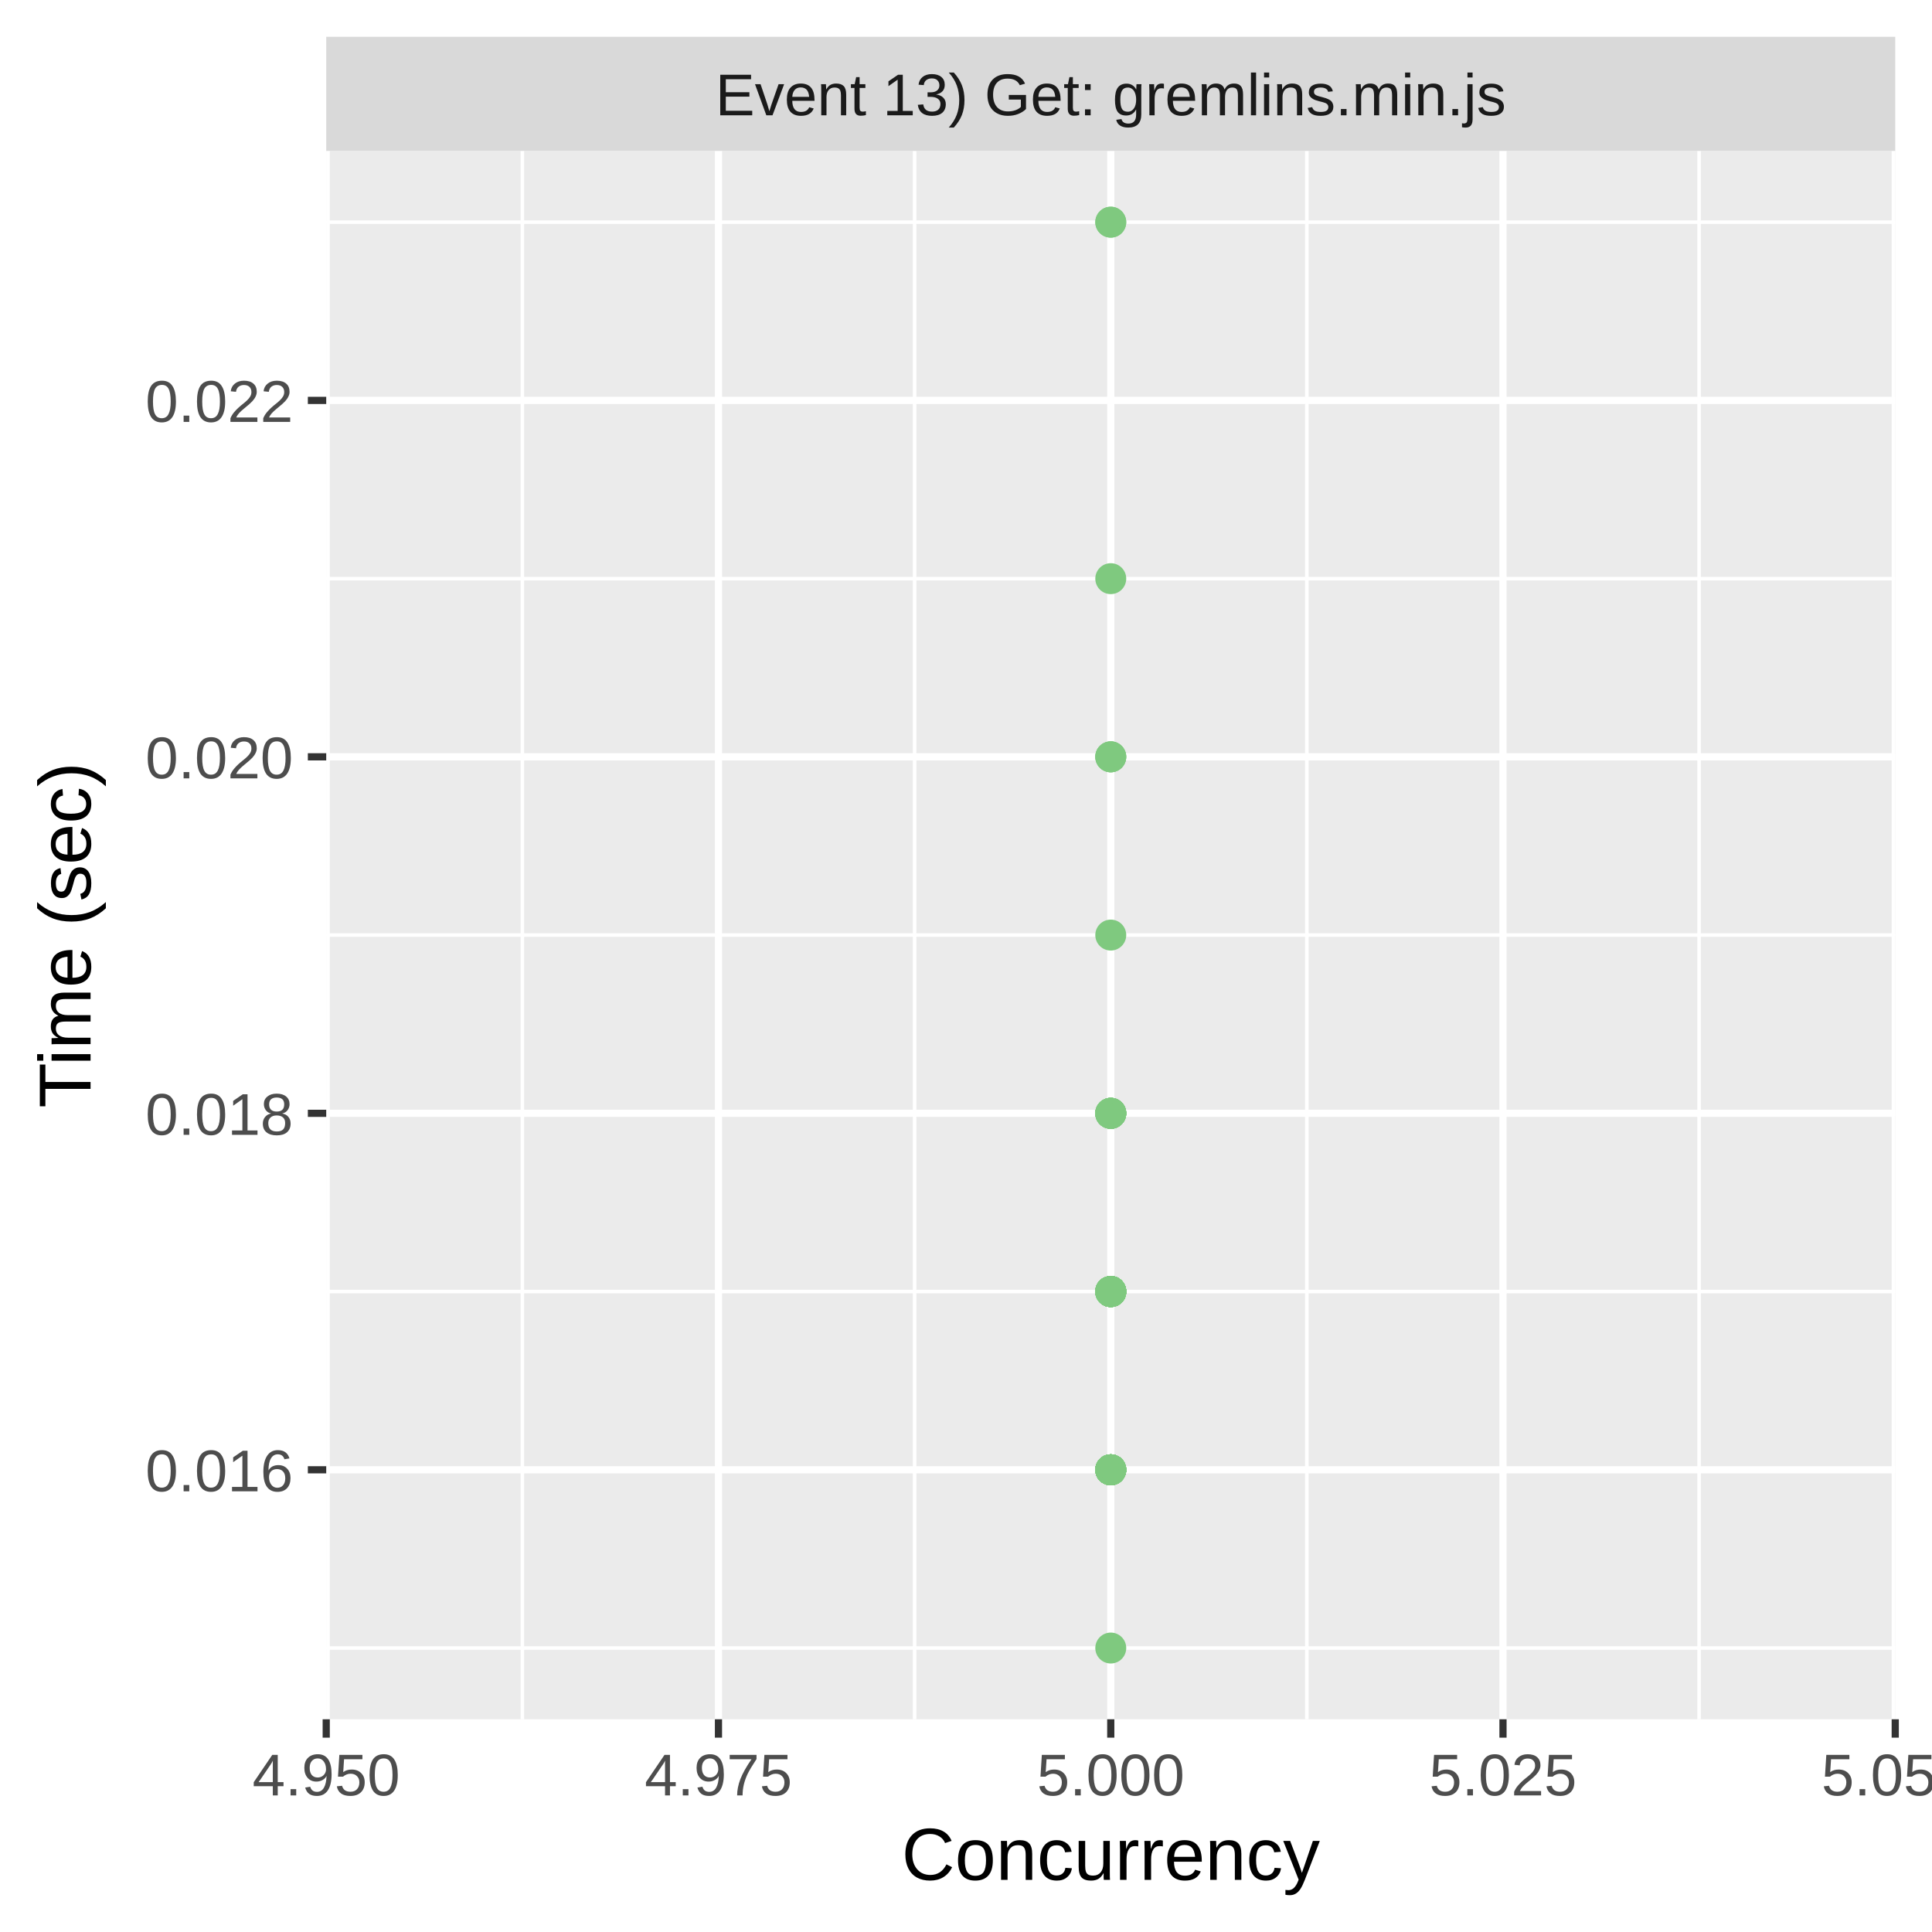
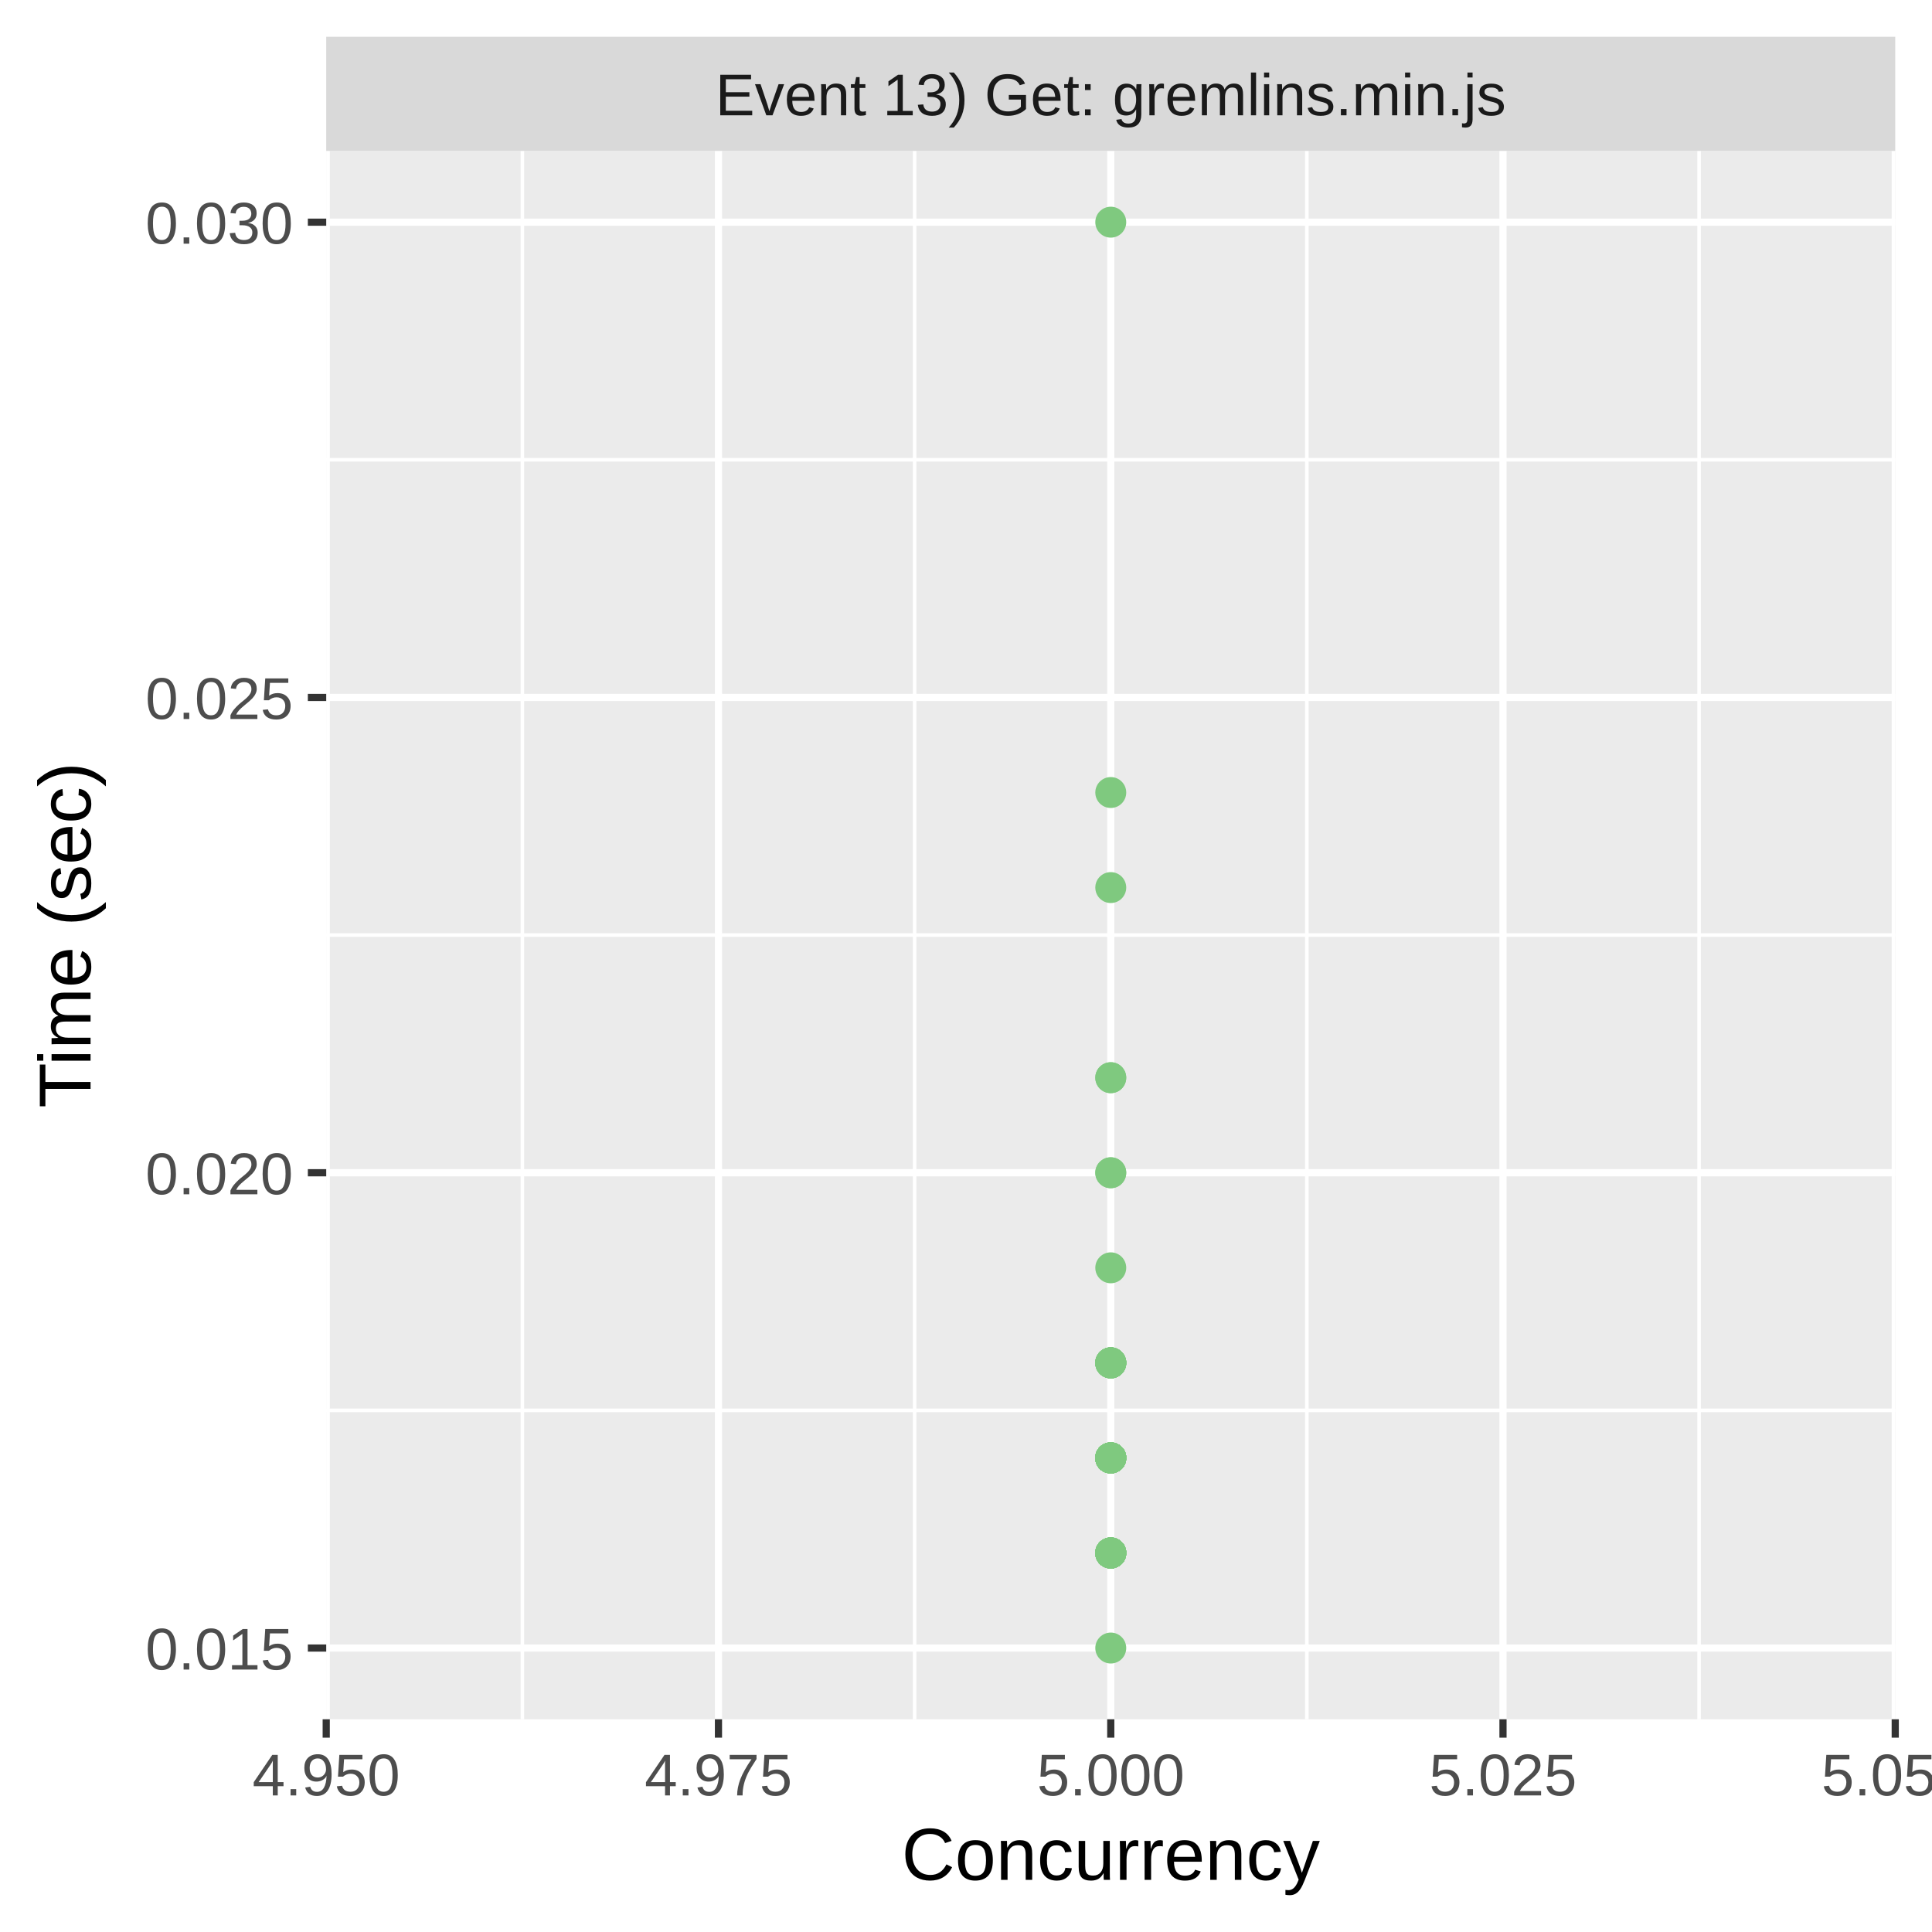
<svg xmlns="http://www.w3.org/2000/svg" class="svglite" width="288.00pt" height="288.00pt" viewBox="0 0 288.00 288.00">
  <defs>
    <style type="text/css">
    .svglite line, .svglite polyline, .svglite polygon, .svglite path, .svglite rect, .svglite circle {
      fill: none;
      stroke: #000000;
      stroke-linecap: round;
      stroke-linejoin: round;
      stroke-miterlimit: 10.00;
    }
    .svglite text {
      white-space: pre;
    }
  </style>
  </defs>
  <rect width="100%" height="100%" style="stroke: none; fill: #FFFFFF;" />
  <defs>
    <clipPath id="cpMC4wMHwyODguMDB8MC4wMHwyODguMDA=">
      <rect x="0.00" y="0.00" width="288.00" height="288.00" />
    </clipPath>
  </defs>
  <g clip-path="url(#cpMC4wMHwyODguMDB8MC4wMHwyODguMDA=)">
    <rect x="0.00" y="0.00" width="288.00" height="288.00" style="stroke-width: 1.07; stroke: #FFFFFF; fill: #FFFFFF;" />
  </g>
  <defs>
    <clipPath id="cpNDguNjN8MjgyLjUyfDIyLjQ5fDI1Ni4yOQ==">
      <rect x="48.63" y="22.49" width="233.89" height="233.80" />
    </clipPath>
  </defs>
  <g clip-path="url(#cpNDguNjN8MjgyLjUyfDIyLjQ5fDI1Ni4yOQ==)">
    <rect x="48.63" y="22.49" width="233.89" height="233.80" style="stroke-width: 1.07; stroke: none; fill: #EBEBEB;" />
-     <polyline points="48.63,245.67 282.52,245.67 " style="stroke-width: 0.53; stroke: #FFFFFF; stroke-linecap: butt;" />
-     <polyline points="48.63,192.53 282.52,192.53 " style="stroke-width: 0.53; stroke: #FFFFFF; stroke-linecap: butt;" />
+     <polyline points="48.63,210.24 282.52,210.24 " style="stroke-width: 0.53; stroke: #FFFFFF; stroke-linecap: butt;" />
    <polyline points="48.63,139.39 282.52,139.39 " style="stroke-width: 0.53; stroke: #FFFFFF; stroke-linecap: butt;" />
-     <polyline points="48.63,86.26 282.52,86.26 " style="stroke-width: 0.53; stroke: #FFFFFF; stroke-linecap: butt;" />
-     <polyline points="48.63,33.12 282.52,33.12 " style="stroke-width: 0.53; stroke: #FFFFFF; stroke-linecap: butt;" />
+     <polyline points="48.63,68.54 282.52,68.54 " style="stroke-width: 0.53; stroke: #FFFFFF; stroke-linecap: butt;" />
    <polyline points="77.87,256.29 77.87,22.49 " style="stroke-width: 0.53; stroke: #FFFFFF; stroke-linecap: butt;" />
    <polyline points="136.34,256.29 136.34,22.49 " style="stroke-width: 0.53; stroke: #FFFFFF; stroke-linecap: butt;" />
    <polyline points="194.81,256.29 194.81,22.49 " style="stroke-width: 0.53; stroke: #FFFFFF; stroke-linecap: butt;" />
    <polyline points="253.28,256.29 253.28,22.49 " style="stroke-width: 0.53; stroke: #FFFFFF; stroke-linecap: butt;" />
-     <polyline points="48.63,219.10 282.52,219.10 " style="stroke-width: 1.07; stroke: #FFFFFF; stroke-linecap: butt;" />
-     <polyline points="48.63,165.96 282.52,165.96 " style="stroke-width: 1.07; stroke: #FFFFFF; stroke-linecap: butt;" />
-     <polyline points="48.63,112.82 282.52,112.82 " style="stroke-width: 1.07; stroke: #FFFFFF; stroke-linecap: butt;" />
-     <polyline points="48.63,59.69 282.52,59.69 " style="stroke-width: 1.07; stroke: #FFFFFF; stroke-linecap: butt;" />
+     <polyline points="48.63,245.67 282.52,245.67 " style="stroke-width: 1.07; stroke: #FFFFFF; stroke-linecap: butt;" />
+     <polyline points="48.63,174.82 282.52,174.82 " style="stroke-width: 1.07; stroke: #FFFFFF; stroke-linecap: butt;" />
+     <polyline points="48.63,103.97 282.52,103.97 " style="stroke-width: 1.07; stroke: #FFFFFF; stroke-linecap: butt;" />
+     <polyline points="48.63,33.12 282.52,33.12 " style="stroke-width: 1.07; stroke: #FFFFFF; stroke-linecap: butt;" />
    <polyline points="48.63,256.29 48.63,22.49 " style="stroke-width: 1.07; stroke: #FFFFFF; stroke-linecap: butt;" />
    <polyline points="107.10,256.29 107.10,22.49 " style="stroke-width: 1.07; stroke: #FFFFFF; stroke-linecap: butt;" />
    <polyline points="165.58,256.29 165.58,22.49 " style="stroke-width: 1.07; stroke: #FFFFFF; stroke-linecap: butt;" />
    <polyline points="224.05,256.29 224.05,22.49 " style="stroke-width: 1.07; stroke: #FFFFFF; stroke-linecap: butt;" />
    <polyline points="282.52,256.29 282.52,22.49 " style="stroke-width: 1.07; stroke: #FFFFFF; stroke-linecap: butt;" />
-     <circle cx="165.58" cy="165.96" r="1.95" style="stroke-width: 0.71; stroke: #7FC97F; fill: #7FC97F;" />
-     <circle cx="165.58" cy="165.96" r="1.95" style="stroke-width: 0.71; stroke: #7FC97F; fill: #7FC97F;" />
-     <circle cx="165.58" cy="192.53" r="1.95" style="stroke-width: 0.71; stroke: #7FC97F; fill: #7FC97F;" />
-     <circle cx="165.58" cy="192.53" r="1.95" style="stroke-width: 0.71; stroke: #7FC97F; fill: #7FC97F;" />
-     <circle cx="165.58" cy="192.53" r="1.95" style="stroke-width: 0.71; stroke: #7FC97F; fill: #7FC97F;" />
-     <circle cx="165.58" cy="219.10" r="1.95" style="stroke-width: 0.71; stroke: #7FC97F; fill: #7FC97F;" />
-     <circle cx="165.58" cy="219.10" r="1.95" style="stroke-width: 0.71; stroke: #7FC97F; fill: #7FC97F;" />
-     <circle cx="165.58" cy="219.10" r="1.95" style="stroke-width: 0.71; stroke: #7FC97F; fill: #7FC97F;" />
-     <circle cx="165.58" cy="192.53" r="1.95" style="stroke-width: 0.71; stroke: #7FC97F; fill: #7FC97F;" />
-     <circle cx="165.58" cy="139.39" r="1.95" style="stroke-width: 0.71; stroke: #7FC97F; fill: #7FC97F;" />
+     <circle cx="165.58" cy="217.33" r="1.95" style="stroke-width: 0.71; stroke: #7FC97F; fill: #7FC97F;" />
+     <circle cx="165.58" cy="217.33" r="1.95" style="stroke-width: 0.71; stroke: #7FC97F; fill: #7FC97F;" />
+     <circle cx="165.58" cy="217.33" r="1.95" style="stroke-width: 0.71; stroke: #7FC97F; fill: #7FC97F;" />
+     <circle cx="165.58" cy="203.16" r="1.95" style="stroke-width: 0.71; stroke: #7FC97F; fill: #7FC97F;" />
+     <circle cx="165.58" cy="132.31" r="1.95" style="stroke-width: 0.71; stroke: #7FC97F; fill: #7FC97F;" />
+     <circle cx="165.58" cy="231.50" r="1.95" style="stroke-width: 0.71; stroke: #7FC97F; fill: #7FC97F;" />
+     <circle cx="165.58" cy="217.33" r="1.95" style="stroke-width: 0.71; stroke: #7FC97F; fill: #7FC97F;" />
+     <circle cx="165.58" cy="217.33" r="1.95" style="stroke-width: 0.71; stroke: #7FC97F; fill: #7FC97F;" />
+     <circle cx="165.58" cy="231.50" r="1.95" style="stroke-width: 0.71; stroke: #7FC97F; fill: #7FC97F;" />
    <circle cx="165.58" cy="33.12" r="1.95" style="stroke-width: 0.71; stroke: #7FC97F; fill: #7FC97F;" />
-     <circle cx="165.58" cy="192.53" r="1.95" style="stroke-width: 0.71; stroke: #7FC97F; fill: #7FC97F;" />
-     <circle cx="165.58" cy="192.53" r="1.95" style="stroke-width: 0.71; stroke: #7FC97F; fill: #7FC97F;" />
+     <circle cx="165.58" cy="217.33" r="1.95" style="stroke-width: 0.71; stroke: #7FC97F; fill: #7FC97F;" />
+     <circle cx="165.58" cy="203.16" r="1.95" style="stroke-width: 0.71; stroke: #7FC97F; fill: #7FC97F;" />
+     <circle cx="165.58" cy="203.16" r="1.95" style="stroke-width: 0.71; stroke: #7FC97F; fill: #7FC97F;" />
+     <circle cx="165.58" cy="203.16" r="1.95" style="stroke-width: 0.71; stroke: #7FC97F; fill: #7FC97F;" />
+     <circle cx="165.58" cy="217.33" r="1.95" style="stroke-width: 0.71; stroke: #7FC97F; fill: #7FC97F;" />
+     <circle cx="165.58" cy="174.82" r="1.95" style="stroke-width: 0.71; stroke: #7FC97F; fill: #7FC97F;" />
+     <circle cx="165.58" cy="217.33" r="1.95" style="stroke-width: 0.71; stroke: #7FC97F; fill: #7FC97F;" />
+     <circle cx="165.58" cy="231.50" r="1.95" style="stroke-width: 0.71; stroke: #7FC97F; fill: #7FC97F;" />
+     <circle cx="165.58" cy="217.33" r="1.95" style="stroke-width: 0.71; stroke: #7FC97F; fill: #7FC97F;" />
+     <circle cx="165.58" cy="231.50" r="1.95" style="stroke-width: 0.71; stroke: #7FC97F; fill: #7FC97F;" />
+     <circle cx="165.58" cy="231.50" r="1.95" style="stroke-width: 0.71; stroke: #7FC97F; fill: #7FC97F;" />
+     <circle cx="165.58" cy="217.33" r="1.95" style="stroke-width: 0.71; stroke: #7FC97F; fill: #7FC97F;" />
+     <circle cx="165.58" cy="231.50" r="1.95" style="stroke-width: 0.71; stroke: #7FC97F; fill: #7FC97F;" />
+     <circle cx="165.58" cy="217.33" r="1.95" style="stroke-width: 0.71; stroke: #7FC97F; fill: #7FC97F;" />
+     <circle cx="165.58" cy="188.99" r="1.95" style="stroke-width: 0.71; stroke: #7FC97F; fill: #7FC97F;" />
+     <circle cx="165.58" cy="217.33" r="1.95" style="stroke-width: 0.71; stroke: #7FC97F; fill: #7FC97F;" />
+     <circle cx="165.58" cy="203.16" r="1.95" style="stroke-width: 0.71; stroke: #7FC97F; fill: #7FC97F;" />
    <circle cx="165.58" cy="245.67" r="1.95" style="stroke-width: 0.71; stroke: #7FC97F; fill: #7FC97F;" />
-     <circle cx="165.58" cy="192.53" r="1.95" style="stroke-width: 0.71; stroke: #7FC97F; fill: #7FC97F;" />
-     <circle cx="165.58" cy="192.53" r="1.95" style="stroke-width: 0.71; stroke: #7FC97F; fill: #7FC97F;" />
-     <circle cx="165.58" cy="112.82" r="1.95" style="stroke-width: 0.71; stroke: #7FC97F; fill: #7FC97F;" />
-     <circle cx="165.58" cy="192.53" r="1.95" style="stroke-width: 0.71; stroke: #7FC97F; fill: #7FC97F;" />
-     <circle cx="165.58" cy="86.26" r="1.95" style="stroke-width: 0.71; stroke: #7FC97F; fill: #7FC97F;" />
-     <circle cx="165.58" cy="165.96" r="1.95" style="stroke-width: 0.71; stroke: #7FC97F; fill: #7FC97F;" />
-     <circle cx="165.58" cy="192.53" r="1.95" style="stroke-width: 0.71; stroke: #7FC97F; fill: #7FC97F;" />
-     <circle cx="165.58" cy="192.53" r="1.95" style="stroke-width: 0.71; stroke: #7FC97F; fill: #7FC97F;" />
-     <circle cx="165.58" cy="192.53" r="1.95" style="stroke-width: 0.71; stroke: #7FC97F; fill: #7FC97F;" />
-     <circle cx="165.58" cy="165.96" r="1.95" style="stroke-width: 0.71; stroke: #7FC97F; fill: #7FC97F;" />
-     <circle cx="165.58" cy="192.53" r="1.95" style="stroke-width: 0.71; stroke: #7FC97F; fill: #7FC97F;" />
-     <circle cx="165.58" cy="165.96" r="1.95" style="stroke-width: 0.71; stroke: #7FC97F; fill: #7FC97F;" />
-     <circle cx="165.58" cy="219.10" r="1.95" style="stroke-width: 0.71; stroke: #7FC97F; fill: #7FC97F;" />
-     <circle cx="165.58" cy="192.53" r="1.95" style="stroke-width: 0.71; stroke: #7FC97F; fill: #7FC97F;" />
-     <circle cx="165.58" cy="192.53" r="1.95" style="stroke-width: 0.71; stroke: #7FC97F; fill: #7FC97F;" />
-     <circle cx="165.58" cy="165.96" r="1.95" style="stroke-width: 0.71; stroke: #7FC97F; fill: #7FC97F;" />
-     <circle cx="165.58" cy="219.10" r="1.95" style="stroke-width: 0.71; stroke: #7FC97F; fill: #7FC97F;" />
-     <circle cx="165.58" cy="192.53" r="1.95" style="stroke-width: 0.71; stroke: #7FC97F; fill: #7FC97F;" />
-     <circle cx="165.58" cy="165.96" r="1.95" style="stroke-width: 0.71; stroke: #7FC97F; fill: #7FC97F;" />
-     <circle cx="165.58" cy="219.10" r="1.95" style="stroke-width: 0.71; stroke: #7FC97F; fill: #7FC97F;" />
-     <circle cx="165.58" cy="219.10" r="1.95" style="stroke-width: 0.71; stroke: #7FC97F; fill: #7FC97F;" />
-     <circle cx="165.58" cy="219.10" r="1.95" style="stroke-width: 0.71; stroke: #7FC97F; fill: #7FC97F;" />
-     <circle cx="165.58" cy="165.96" r="1.95" style="stroke-width: 0.71; stroke: #7FC97F; fill: #7FC97F;" />
-     <circle cx="165.58" cy="192.53" r="1.95" style="stroke-width: 0.71; stroke: #7FC97F; fill: #7FC97F;" />
-     <circle cx="165.58" cy="192.53" r="1.95" style="stroke-width: 0.71; stroke: #7FC97F; fill: #7FC97F;" />
-     <circle cx="165.58" cy="219.10" r="1.95" style="stroke-width: 0.71; stroke: #7FC97F; fill: #7FC97F;" />
-     <circle cx="165.58" cy="219.10" r="1.95" style="stroke-width: 0.71; stroke: #7FC97F; fill: #7FC97F;" />
-     <circle cx="165.58" cy="219.10" r="1.95" style="stroke-width: 0.71; stroke: #7FC97F; fill: #7FC97F;" />
-     <circle cx="165.58" cy="192.53" r="1.95" style="stroke-width: 0.71; stroke: #7FC97F; fill: #7FC97F;" />
-     <circle cx="165.58" cy="192.53" r="1.95" style="stroke-width: 0.71; stroke: #7FC97F; fill: #7FC97F;" />
-     <circle cx="165.58" cy="192.53" r="1.95" style="stroke-width: 0.71; stroke: #7FC97F; fill: #7FC97F;" />
-     <circle cx="165.58" cy="192.53" r="1.95" style="stroke-width: 0.71; stroke: #7FC97F; fill: #7FC97F;" />
-     <circle cx="165.58" cy="219.10" r="1.95" style="stroke-width: 0.71; stroke: #7FC97F; fill: #7FC97F;" />
-     <circle cx="165.58" cy="165.96" r="1.95" style="stroke-width: 0.71; stroke: #7FC97F; fill: #7FC97F;" />
-     <circle cx="165.58" cy="219.10" r="1.95" style="stroke-width: 0.71; stroke: #7FC97F; fill: #7FC97F;" />
-     <circle cx="165.58" cy="219.10" r="1.95" style="stroke-width: 0.71; stroke: #7FC97F; fill: #7FC97F;" />
-     <circle cx="165.58" cy="219.10" r="1.95" style="stroke-width: 0.71; stroke: #7FC97F; fill: #7FC97F;" />
-     <circle cx="165.58" cy="219.10" r="1.95" style="stroke-width: 0.71; stroke: #7FC97F; fill: #7FC97F;" />
-     <circle cx="165.58" cy="192.53" r="1.95" style="stroke-width: 0.71; stroke: #7FC97F; fill: #7FC97F;" />
-     <circle cx="165.58" cy="219.10" r="1.95" style="stroke-width: 0.71; stroke: #7FC97F; fill: #7FC97F;" />
-     <circle cx="165.58" cy="33.12" r="1.95" style="stroke-width: 0.71; stroke: #7FC97F; fill: #7FC97F;" />
-     <circle cx="165.58" cy="192.53" r="1.95" style="stroke-width: 0.71; stroke: #7FC97F; fill: #7FC97F;" />
-     <circle cx="165.58" cy="192.53" r="1.95" style="stroke-width: 0.71; stroke: #7FC97F; fill: #7FC97F;" />
-     <circle cx="165.58" cy="219.10" r="1.95" style="stroke-width: 0.71; stroke: #7FC97F; fill: #7FC97F;" />
-     <circle cx="165.58" cy="165.96" r="1.95" style="stroke-width: 0.71; stroke: #7FC97F; fill: #7FC97F;" />
-     <circle cx="165.58" cy="219.10" r="1.95" style="stroke-width: 0.71; stroke: #7FC97F; fill: #7FC97F;" />
-     <circle cx="165.58" cy="112.82" r="1.95" style="stroke-width: 0.71; stroke: #7FC97F; fill: #7FC97F;" />
-     <circle cx="165.58" cy="192.53" r="1.95" style="stroke-width: 0.71; stroke: #7FC97F; fill: #7FC97F;" />
-     <circle cx="165.58" cy="192.53" r="1.95" style="stroke-width: 0.71; stroke: #7FC97F; fill: #7FC97F;" />
-     <circle cx="165.58" cy="192.53" r="1.95" style="stroke-width: 0.71; stroke: #7FC97F; fill: #7FC97F;" />
-     <circle cx="165.58" cy="112.82" r="1.95" style="stroke-width: 0.71; stroke: #7FC97F; fill: #7FC97F;" />
-     <circle cx="165.58" cy="219.10" r="1.95" style="stroke-width: 0.71; stroke: #7FC97F; fill: #7FC97F;" />
-     <circle cx="165.58" cy="192.53" r="1.95" style="stroke-width: 0.71; stroke: #7FC97F; fill: #7FC97F;" />
-     <circle cx="165.58" cy="192.53" r="1.95" style="stroke-width: 0.71; stroke: #7FC97F; fill: #7FC97F;" />
-     <circle cx="165.58" cy="192.53" r="1.95" style="stroke-width: 0.71; stroke: #7FC97F; fill: #7FC97F;" />
-     <circle cx="165.58" cy="192.53" r="1.95" style="stroke-width: 0.71; stroke: #7FC97F; fill: #7FC97F;" />
-     <circle cx="165.58" cy="219.10" r="1.95" style="stroke-width: 0.71; stroke: #7FC97F; fill: #7FC97F;" />
+     <circle cx="165.58" cy="231.50" r="1.95" style="stroke-width: 0.71; stroke: #7FC97F; fill: #7FC97F;" />
+     <circle cx="165.58" cy="217.33" r="1.95" style="stroke-width: 0.71; stroke: #7FC97F; fill: #7FC97F;" />
+     <circle cx="165.58" cy="217.33" r="1.95" style="stroke-width: 0.71; stroke: #7FC97F; fill: #7FC97F;" />
+     <circle cx="165.58" cy="217.33" r="1.95" style="stroke-width: 0.71; stroke: #7FC97F; fill: #7FC97F;" />
+     <circle cx="165.58" cy="231.50" r="1.95" style="stroke-width: 0.71; stroke: #7FC97F; fill: #7FC97F;" />
+     <circle cx="165.58" cy="217.33" r="1.95" style="stroke-width: 0.71; stroke: #7FC97F; fill: #7FC97F;" />
+     <circle cx="165.58" cy="217.33" r="1.95" style="stroke-width: 0.71; stroke: #7FC97F; fill: #7FC97F;" />
+     <circle cx="165.58" cy="118.14" r="1.95" style="stroke-width: 0.71; stroke: #7FC97F; fill: #7FC97F;" />
+     <circle cx="165.58" cy="217.33" r="1.95" style="stroke-width: 0.71; stroke: #7FC97F; fill: #7FC97F;" />
+     <circle cx="165.58" cy="217.33" r="1.95" style="stroke-width: 0.71; stroke: #7FC97F; fill: #7FC97F;" />
+     <circle cx="165.58" cy="217.33" r="1.95" style="stroke-width: 0.71; stroke: #7FC97F; fill: #7FC97F;" />
+     <circle cx="165.58" cy="231.50" r="1.95" style="stroke-width: 0.71; stroke: #7FC97F; fill: #7FC97F;" />
+     <circle cx="165.58" cy="231.50" r="1.95" style="stroke-width: 0.71; stroke: #7FC97F; fill: #7FC97F;" />
+     <circle cx="165.58" cy="217.33" r="1.95" style="stroke-width: 0.71; stroke: #7FC97F; fill: #7FC97F;" />
+     <circle cx="165.58" cy="231.50" r="1.95" style="stroke-width: 0.71; stroke: #7FC97F; fill: #7FC97F;" />
+     <circle cx="165.58" cy="174.82" r="1.95" style="stroke-width: 0.71; stroke: #7FC97F; fill: #7FC97F;" />
+     <circle cx="165.58" cy="231.50" r="1.95" style="stroke-width: 0.71; stroke: #7FC97F; fill: #7FC97F;" />
+     <circle cx="165.58" cy="160.65" r="1.95" style="stroke-width: 0.71; stroke: #7FC97F; fill: #7FC97F;" />
+     <circle cx="165.58" cy="217.33" r="1.95" style="stroke-width: 0.71; stroke: #7FC97F; fill: #7FC97F;" />
+     <circle cx="165.58" cy="203.16" r="1.95" style="stroke-width: 0.71; stroke: #7FC97F; fill: #7FC97F;" />
+     <circle cx="165.58" cy="203.16" r="1.95" style="stroke-width: 0.71; stroke: #7FC97F; fill: #7FC97F;" />
+     <circle cx="165.58" cy="231.50" r="1.95" style="stroke-width: 0.71; stroke: #7FC97F; fill: #7FC97F;" />
+     <circle cx="165.58" cy="217.33" r="1.95" style="stroke-width: 0.71; stroke: #7FC97F; fill: #7FC97F;" />
+     <circle cx="165.58" cy="217.33" r="1.95" style="stroke-width: 0.71; stroke: #7FC97F; fill: #7FC97F;" />
+     <circle cx="165.58" cy="231.50" r="1.95" style="stroke-width: 0.71; stroke: #7FC97F; fill: #7FC97F;" />
+     <circle cx="165.58" cy="203.16" r="1.95" style="stroke-width: 0.71; stroke: #7FC97F; fill: #7FC97F;" />
+     <circle cx="165.58" cy="231.50" r="1.95" style="stroke-width: 0.71; stroke: #7FC97F; fill: #7FC97F;" />
+     <circle cx="165.58" cy="231.50" r="1.95" style="stroke-width: 0.71; stroke: #7FC97F; fill: #7FC97F;" />
+     <circle cx="165.58" cy="231.50" r="1.95" style="stroke-width: 0.71; stroke: #7FC97F; fill: #7FC97F;" />
+     <circle cx="165.58" cy="231.50" r="1.95" style="stroke-width: 0.71; stroke: #7FC97F; fill: #7FC97F;" />
+     <circle cx="165.58" cy="217.33" r="1.95" style="stroke-width: 0.71; stroke: #7FC97F; fill: #7FC97F;" />
+     <circle cx="165.58" cy="203.16" r="1.95" style="stroke-width: 0.71; stroke: #7FC97F; fill: #7FC97F;" />
+     <circle cx="165.58" cy="231.50" r="1.95" style="stroke-width: 0.71; stroke: #7FC97F; fill: #7FC97F;" />
+     <circle cx="165.58" cy="217.33" r="1.95" style="stroke-width: 0.71; stroke: #7FC97F; fill: #7FC97F;" />
+     <circle cx="165.58" cy="217.33" r="1.95" style="stroke-width: 0.71; stroke: #7FC97F; fill: #7FC97F;" />
+     <circle cx="165.58" cy="217.33" r="1.95" style="stroke-width: 0.71; stroke: #7FC97F; fill: #7FC97F;" />
+     <circle cx="165.58" cy="217.33" r="1.95" style="stroke-width: 0.71; stroke: #7FC97F; fill: #7FC97F;" />
+     <circle cx="165.58" cy="203.16" r="1.95" style="stroke-width: 0.71; stroke: #7FC97F; fill: #7FC97F;" />
+     <circle cx="165.58" cy="160.65" r="1.95" style="stroke-width: 0.71; stroke: #7FC97F; fill: #7FC97F;" />
+     <circle cx="165.58" cy="231.50" r="1.95" style="stroke-width: 0.71; stroke: #7FC97F; fill: #7FC97F;" />
+     <circle cx="165.58" cy="231.50" r="1.95" style="stroke-width: 0.71; stroke: #7FC97F; fill: #7FC97F;" />
+     <circle cx="165.58" cy="231.50" r="1.95" style="stroke-width: 0.71; stroke: #7FC97F; fill: #7FC97F;" />
+     <circle cx="165.58" cy="231.50" r="1.95" style="stroke-width: 0.71; stroke: #7FC97F; fill: #7FC97F;" />
+     <circle cx="165.58" cy="217.33" r="1.95" style="stroke-width: 0.71; stroke: #7FC97F; fill: #7FC97F;" />
+     <circle cx="165.58" cy="203.16" r="1.95" style="stroke-width: 0.71; stroke: #7FC97F; fill: #7FC97F;" />
+     <circle cx="165.58" cy="231.50" r="1.95" style="stroke-width: 0.71; stroke: #7FC97F; fill: #7FC97F;" />
  </g>
  <g clip-path="url(#cpMC4wMHwyODguMDB8MC4wMHwyODguMDA=)">
</g>
  <defs>
    <clipPath id="cpNDguNjN8MjgyLjUyfDUuNDh8MjIuNDk=">
      <rect x="48.63" y="5.48" width="233.89" height="17.01" />
    </clipPath>
  </defs>
  <g clip-path="url(#cpNDguNjN8MjgyLjUyfDUuNDh8MjIuNDk=)">
    <rect x="48.63" y="5.48" width="233.89" height="17.01" style="stroke-width: 1.07; stroke: none; fill: #D9D9D9;" />
    <text x="165.58" y="17.19" text-anchor="middle" style="font-size: 8.80px;fill: #1A1A1A; font-family: &quot;Liberation Sans&quot;;" textLength="134.11px" lengthAdjust="spacingAndGlyphs">Event 13) Get: gremlins.min.js</text>
  </g>
  <g clip-path="url(#cpMC4wMHwyODguMDB8MC4wMHwyODguMDA=)">
    <polyline points="48.63,259.03 48.63,256.29 " style="stroke-width: 1.07; stroke: #333333; stroke-linecap: butt;" />
    <polyline points="107.10,259.03 107.10,256.29 " style="stroke-width: 1.07; stroke: #333333; stroke-linecap: butt;" />
    <polyline points="165.58,259.03 165.58,256.29 " style="stroke-width: 1.07; stroke: #333333; stroke-linecap: butt;" />
    <polyline points="224.05,259.03 224.05,256.29 " style="stroke-width: 1.07; stroke: #333333; stroke-linecap: butt;" />
    <polyline points="282.52,259.03 282.52,256.29 " style="stroke-width: 1.07; stroke: #333333; stroke-linecap: butt;" />
    <text x="48.63" y="267.64" text-anchor="middle" style="font-size: 8.80px;fill: #4D4D4D; font-family: &quot;Liberation Sans&quot;;" textLength="25.17px" lengthAdjust="spacingAndGlyphs">4.950</text>
    <text x="107.10" y="267.64" text-anchor="middle" style="font-size: 8.80px;fill: #4D4D4D; font-family: &quot;Liberation Sans&quot;;" textLength="25.17px" lengthAdjust="spacingAndGlyphs">4.975</text>
    <text x="165.58" y="267.64" text-anchor="middle" style="font-size: 8.80px;fill: #4D4D4D; font-family: &quot;Liberation Sans&quot;;" textLength="25.17px" lengthAdjust="spacingAndGlyphs">5.000</text>
    <text x="224.05" y="267.64" text-anchor="middle" style="font-size: 8.80px;fill: #4D4D4D; font-family: &quot;Liberation Sans&quot;;" textLength="25.17px" lengthAdjust="spacingAndGlyphs">5.025</text>
    <text x="282.52" y="267.64" text-anchor="middle" style="font-size: 8.80px;fill: #4D4D4D; font-family: &quot;Liberation Sans&quot;;" textLength="25.17px" lengthAdjust="spacingAndGlyphs">5.050</text>
-     <text x="43.70" y="222.31" text-anchor="end" style="font-size: 8.80px;fill: #4D4D4D; font-family: &quot;Liberation Sans&quot;;" textLength="25.17px" lengthAdjust="spacingAndGlyphs">0.016</text>
-     <text x="43.70" y="169.17" text-anchor="end" style="font-size: 8.80px;fill: #4D4D4D; font-family: &quot;Liberation Sans&quot;;" textLength="25.17px" lengthAdjust="spacingAndGlyphs">0.018</text>
-     <text x="43.70" y="116.03" text-anchor="end" style="font-size: 8.80px;fill: #4D4D4D; font-family: &quot;Liberation Sans&quot;;" textLength="25.17px" lengthAdjust="spacingAndGlyphs">0.020</text>
-     <text x="43.70" y="62.89" text-anchor="end" style="font-size: 8.80px;fill: #4D4D4D; font-family: &quot;Liberation Sans&quot;;" textLength="25.17px" lengthAdjust="spacingAndGlyphs">0.022</text>
-     <polyline points="45.89,219.10 48.63,219.10 " style="stroke-width: 1.07; stroke: #333333; stroke-linecap: butt;" />
-     <polyline points="45.89,165.96 48.63,165.96 " style="stroke-width: 1.07; stroke: #333333; stroke-linecap: butt;" />
-     <polyline points="45.89,112.82 48.63,112.82 " style="stroke-width: 1.07; stroke: #333333; stroke-linecap: butt;" />
-     <polyline points="45.89,59.69 48.63,59.69 " style="stroke-width: 1.07; stroke: #333333; stroke-linecap: butt;" />
+     <text x="43.70" y="248.88" text-anchor="end" style="font-size: 8.80px;fill: #4D4D4D; font-family: &quot;Liberation Sans&quot;;" textLength="25.17px" lengthAdjust="spacingAndGlyphs">0.015</text>
+     <text x="43.70" y="178.03" text-anchor="end" style="font-size: 8.80px;fill: #4D4D4D; font-family: &quot;Liberation Sans&quot;;" textLength="25.17px" lengthAdjust="spacingAndGlyphs">0.020</text>
+     <text x="43.70" y="107.18" text-anchor="end" style="font-size: 8.80px;fill: #4D4D4D; font-family: &quot;Liberation Sans&quot;;" textLength="25.17px" lengthAdjust="spacingAndGlyphs">0.025</text>
+     <text x="43.70" y="36.33" text-anchor="end" style="font-size: 8.80px;fill: #4D4D4D; font-family: &quot;Liberation Sans&quot;;" textLength="25.17px" lengthAdjust="spacingAndGlyphs">0.030</text>
+     <polyline points="45.89,245.67 48.63,245.67 " style="stroke-width: 1.07; stroke: #333333; stroke-linecap: butt;" />
+     <polyline points="45.89,174.82 48.63,174.82 " style="stroke-width: 1.07; stroke: #333333; stroke-linecap: butt;" />
+     <polyline points="45.89,103.97 48.63,103.97 " style="stroke-width: 1.07; stroke: #333333; stroke-linecap: butt;" />
+     <polyline points="45.89,33.12 48.63,33.12 " style="stroke-width: 1.07; stroke: #333333; stroke-linecap: butt;" />
    <text x="165.58" y="280.23" text-anchor="middle" style="font-size: 11.00px; font-family: &quot;Liberation Sans&quot;;" textLength="69.30px" lengthAdjust="spacingAndGlyphs">Concurrency</text>
    <text transform="translate(13.50,139.39) rotate(-90)" text-anchor="middle" style="font-size: 11.00px; font-family: &quot;Liberation Sans&quot;;" textLength="57.55px" lengthAdjust="spacingAndGlyphs">Time (sec)</text>
  </g>
</svg>
